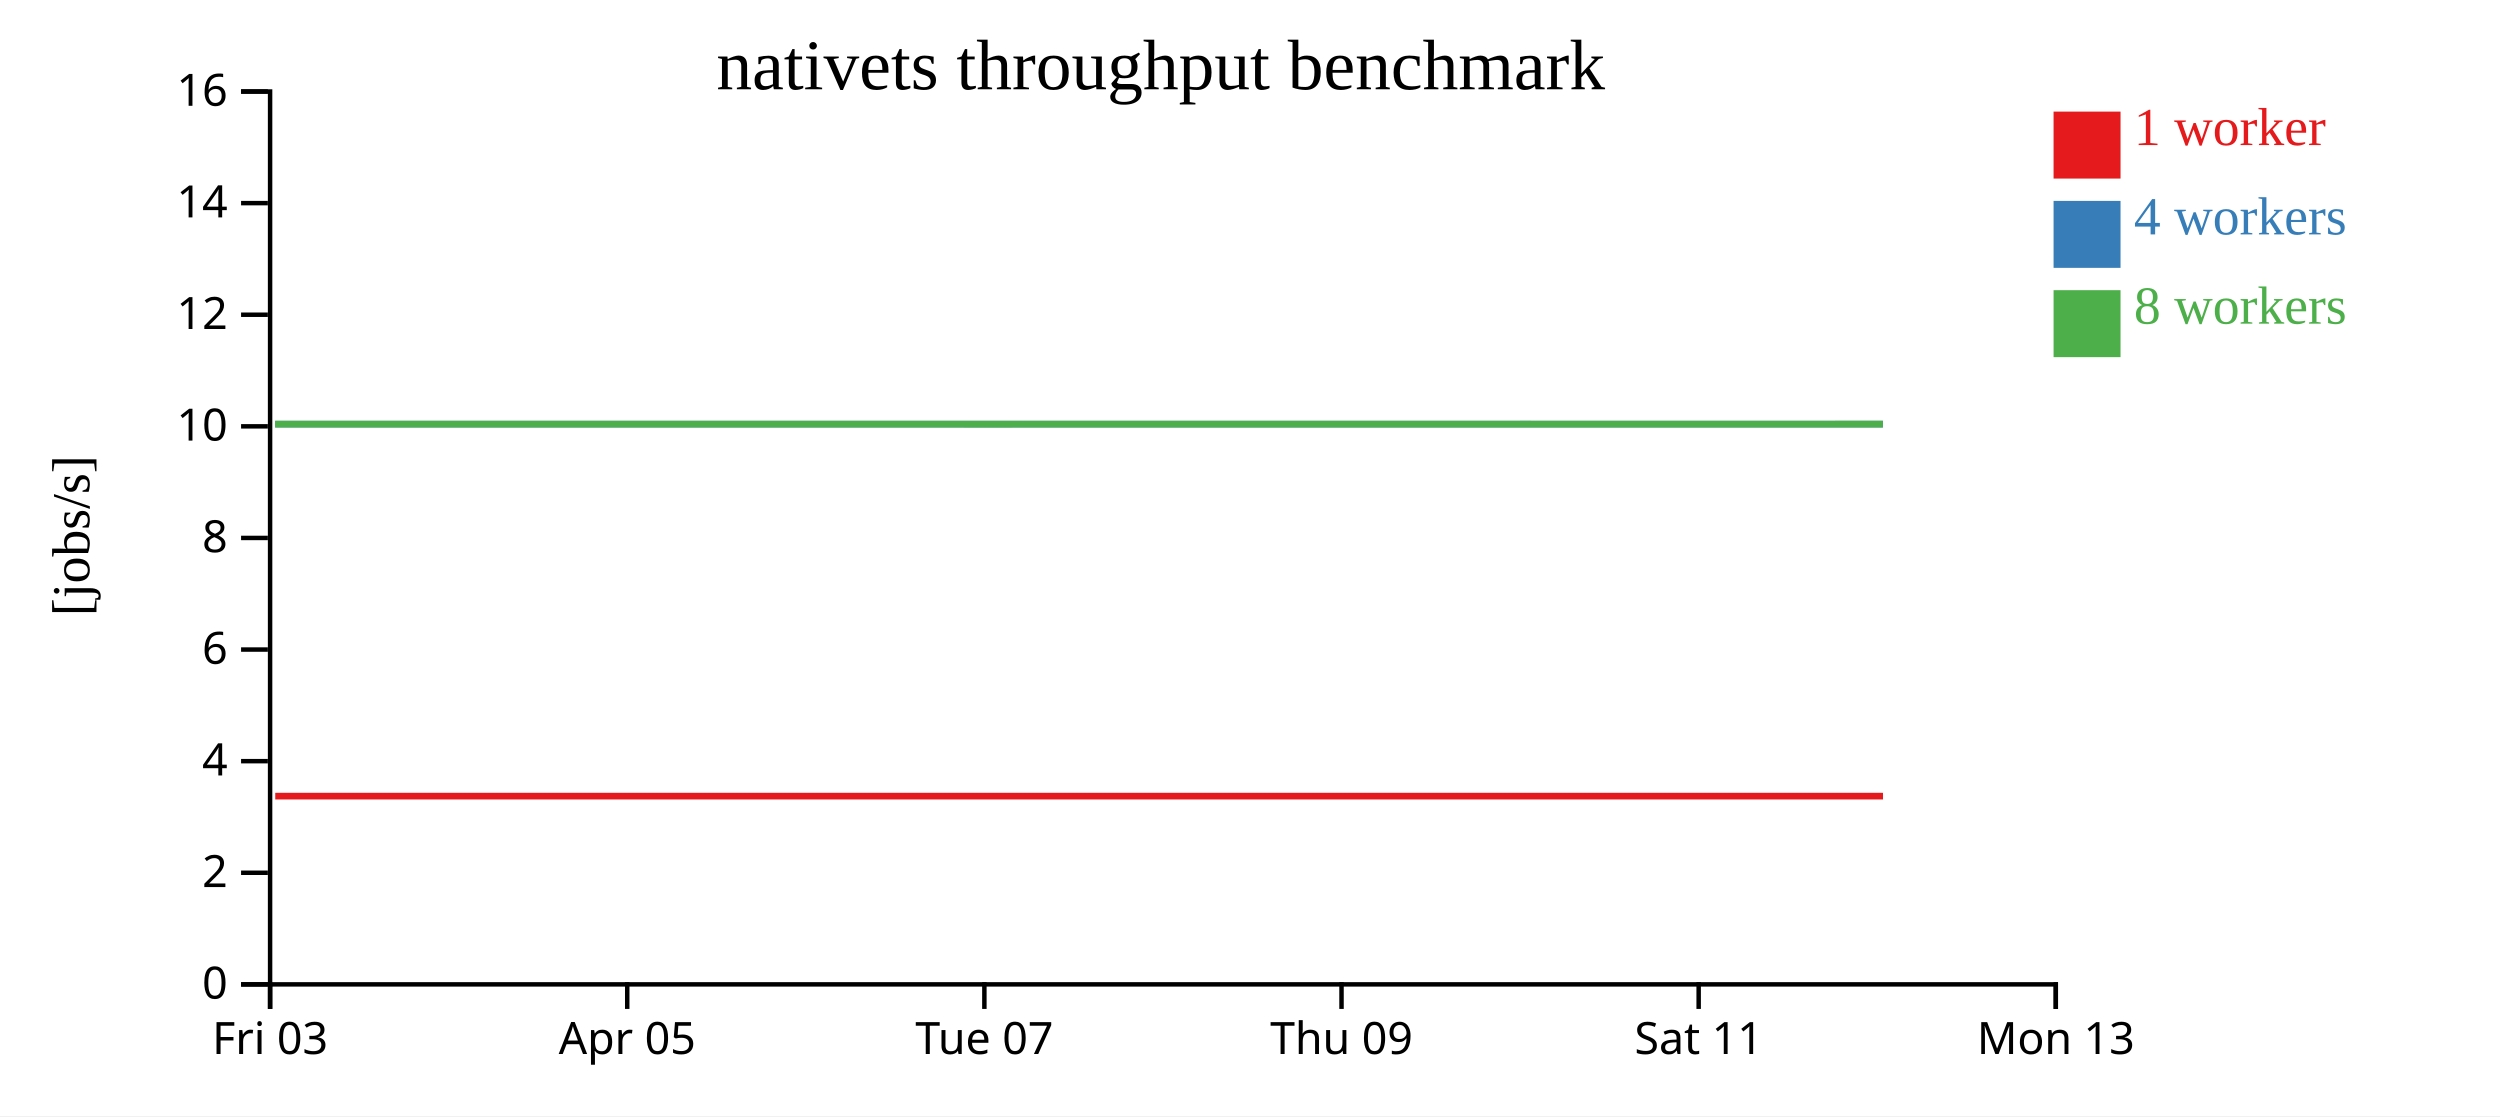
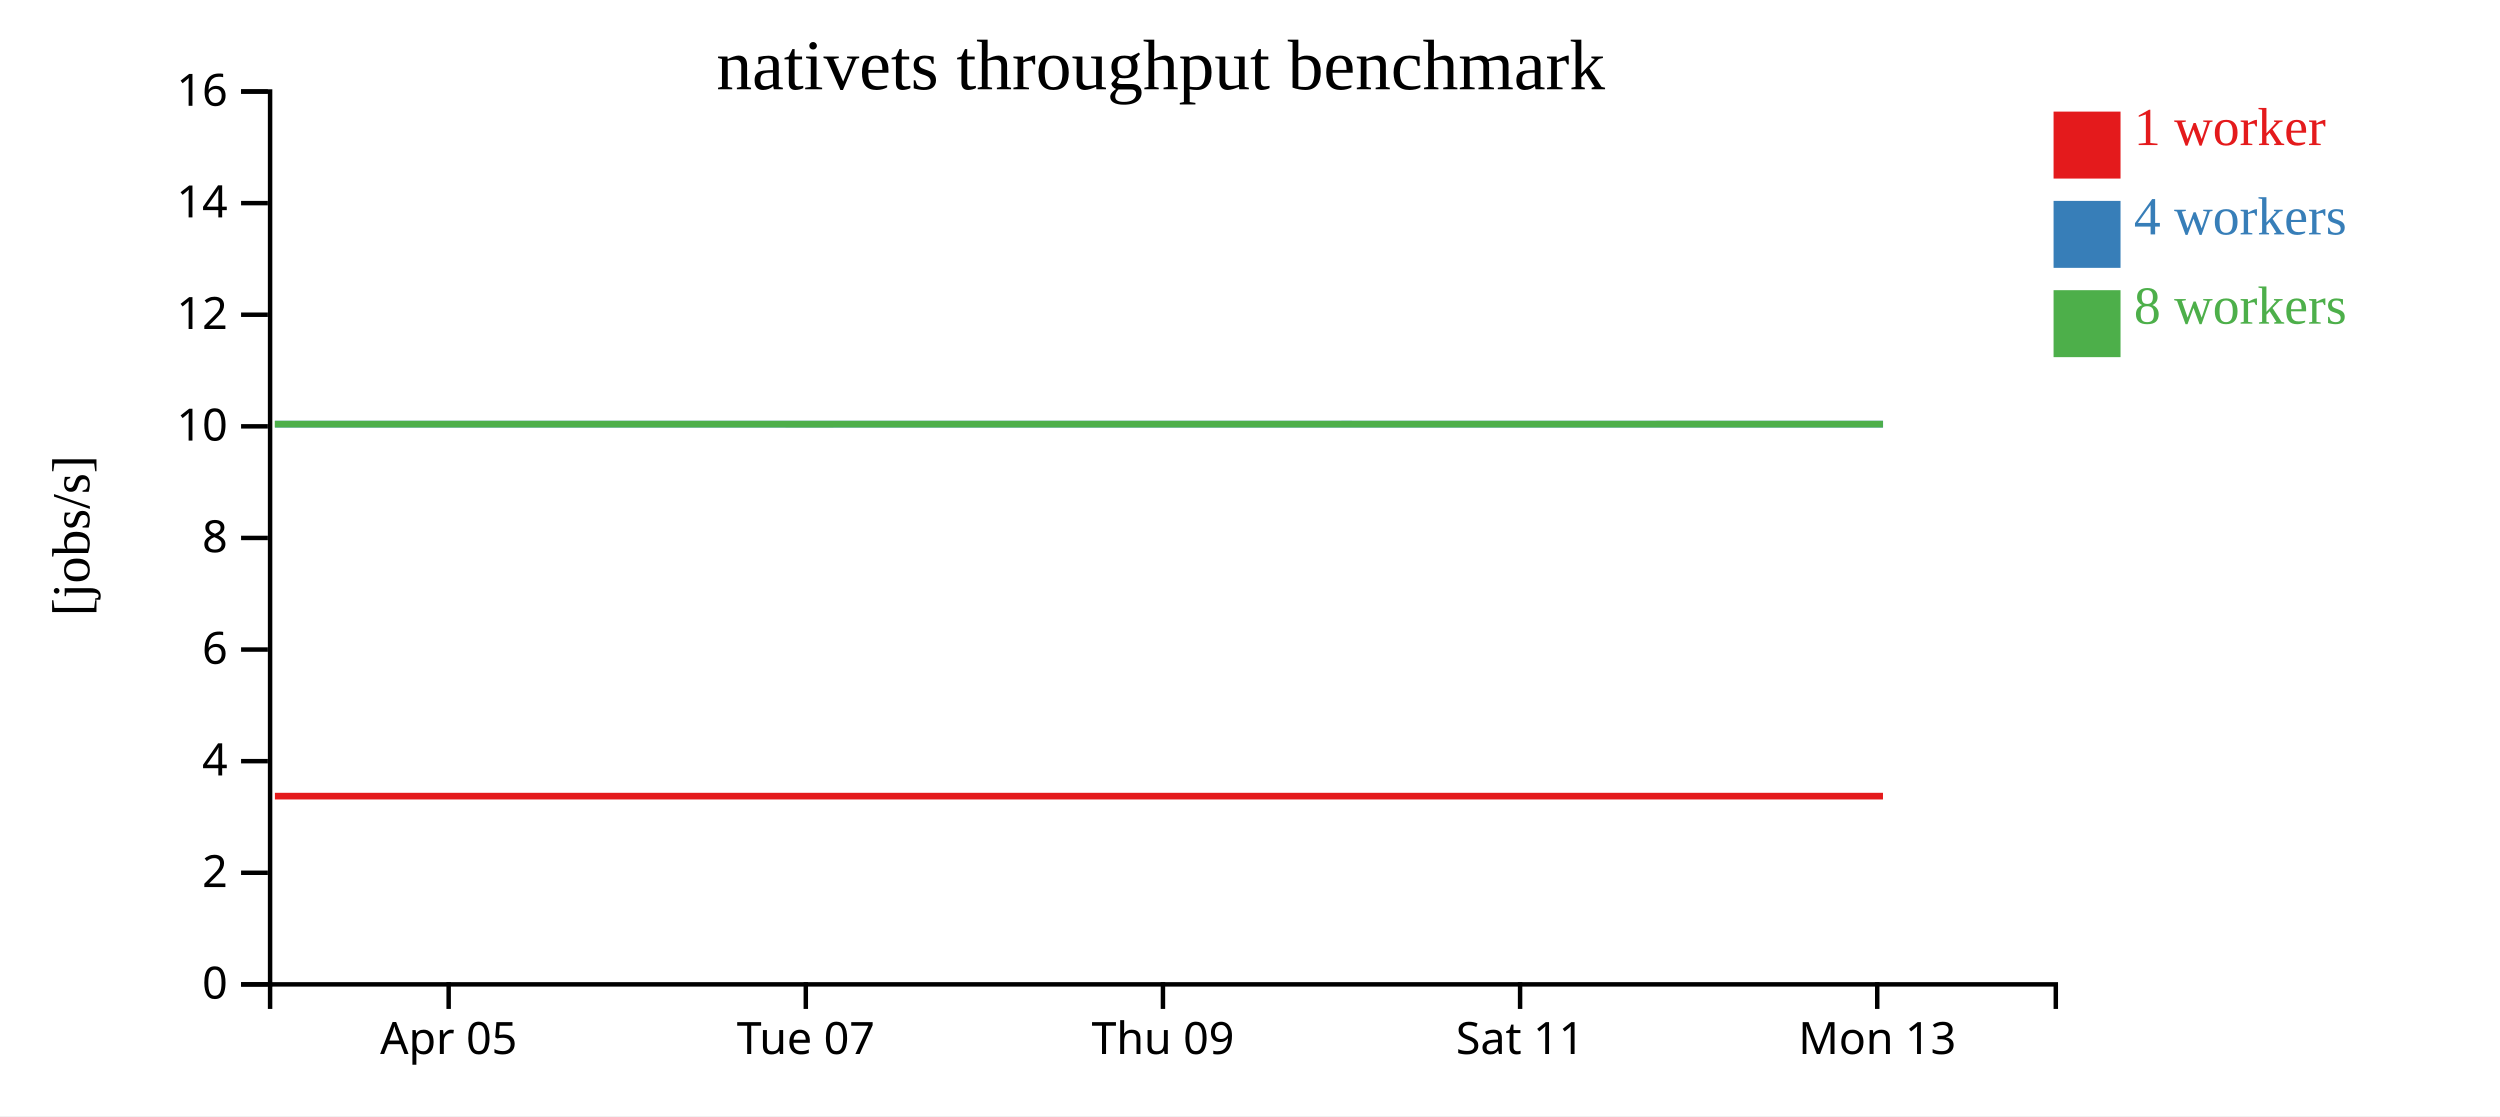
<svg xmlns="http://www.w3.org/2000/svg" width="560" height="250">
  <rect width="100%" height="100%" fill="white" />
  <g transform="translate(60,20)">
    <g transform="translate(0,200)" fill="none" font-size="10" font-family="sans-serif" text-anchor="middle">
      <path class="domain" stroke="currentColor" d="M0.5,6V0.5H400.5V6" />
-       <g class="tick" opacity="1" transform="translate(0.5,0)">
-         <line stroke="currentColor" y2="6" />
-         <text fill="currentColor" y="9" dy="0.71em">Fri 03</text>
-       </g>
-       <g class="tick" opacity="1" transform="translate(80.5,0)">
+       <g class="tick" opacity="1" transform="translate(40.5,0)">
        <line stroke="currentColor" y2="6" />
        <text fill="currentColor" y="9" dy="0.71em">Apr 05</text>
      </g>
-       <g class="tick" opacity="1" transform="translate(160.5,0)">
+       <g class="tick" opacity="1" transform="translate(120.5,0)">
        <line stroke="currentColor" y2="6" />
        <text fill="currentColor" y="9" dy="0.71em">Tue 07</text>
      </g>
-       <g class="tick" opacity="1" transform="translate(240.5,0)">
+       <g class="tick" opacity="1" transform="translate(200.5,0)">
        <line stroke="currentColor" y2="6" />
        <text fill="currentColor" y="9" dy="0.71em">Thu 09</text>
      </g>
-       <g class="tick" opacity="1" transform="translate(320.5,0)">
+       <g class="tick" opacity="1" transform="translate(280.5,0)">
        <line stroke="currentColor" y2="6" />
        <text fill="currentColor" y="9" dy="0.71em">Sat 11</text>
      </g>
-       <g class="tick" opacity="1" transform="translate(400.5,0)">
+       <g class="tick" opacity="1" transform="translate(360.5,0)">
        <line stroke="currentColor" y2="6" />
        <text fill="currentColor" y="9" dy="0.71em">Mon 13</text>
      </g>
    </g>
    <g fill="none" font-size="10" font-family="sans-serif" text-anchor="end">
      <path class="domain" stroke="currentColor" d="M-6,200.5H0.5V0.5H-6" />
      <g class="tick" opacity="1" transform="translate(0,200.5)">
        <line stroke="currentColor" x2="-6" />
        <text fill="currentColor" x="-9" dy="0.32em">0</text>
      </g>
      <g class="tick" opacity="1" transform="translate(0,175.5)">
        <line stroke="currentColor" x2="-6" />
        <text fill="currentColor" x="-9" dy="0.32em">2</text>
      </g>
      <g class="tick" opacity="1" transform="translate(0,150.5)">
        <line stroke="currentColor" x2="-6" />
        <text fill="currentColor" x="-9" dy="0.32em">4</text>
      </g>
      <g class="tick" opacity="1" transform="translate(0,125.5)">
        <line stroke="currentColor" x2="-6" />
        <text fill="currentColor" x="-9" dy="0.32em">6</text>
      </g>
      <g class="tick" opacity="1" transform="translate(0,100.5)">
        <line stroke="currentColor" x2="-6" />
        <text fill="currentColor" x="-9" dy="0.32em">8</text>
      </g>
      <g class="tick" opacity="1" transform="translate(0,75.5)">
        <line stroke="currentColor" x2="-6" />
        <text fill="currentColor" x="-9" dy="0.32em">10</text>
      </g>
      <g class="tick" opacity="1" transform="translate(0,50.5)">
        <line stroke="currentColor" x2="-6" />
        <text fill="currentColor" x="-9" dy="0.32em">12</text>
      </g>
      <g class="tick" opacity="1" transform="translate(0,25.5)">
        <line stroke="currentColor" x2="-6" />
        <text fill="currentColor" x="-9" dy="0.32em">14</text>
      </g>
      <g class="tick" opacity="1" transform="translate(0,0.5)">
        <line stroke="currentColor" x2="-6" />
        <text fill="currentColor" x="-9" dy="0.32em">16</text>
      </g>
    </g>
    <text text-anchor="middle" style="font-size: 12px" transform="rotate(-90)" y="-40" x="-100">[jobs/s]</text>
    <text text-anchor="middle" style="font-size: 16px" y="0" x="200">nativets throughput benchmark</text>
-     <path class="line" fill="none" stroke="#e41a1c" stroke-width="1.5" d="M1.657,158.334L41.581,158.334L81.736,158.334L121.714,158.337L161.673,158.337L201.701,158.336L241.491,158.336L281.678,158.335L321.631,158.334L361.792,158.335" />
-     <path class="line" fill="none" stroke="#377eb8" stroke-width="1.5" d="M1.644,75.005L41.609,75.003L81.724,75.007L121.713,75.003L161.682,75.01L201.679,75.002L241.486,75.009L281.67,75.001L321.636,75.009L361.781,75.007" />
-     <path class="line" fill="none" stroke="#4daf4a" stroke-width="1.5" d="M1.624,75.002L41.548,75.009L81.7,75.004L121.685,75.005L161.657,75.011L201.661,75.004L241.454,75.01L281.652,75.003L321.599,75.002L361.762,75.001" />
+     <path class="line" fill="none" stroke="#e41a1c" stroke-width="1.5" d="M1.581,158.334L41.736,158.334L81.714,158.337L121.673,158.337L161.701,158.336L201.491,158.336L241.678,158.335L281.631,158.334L321.792,158.335L361.788,158.336" />
+     <path class="line" fill="none" stroke="#377eb8" stroke-width="1.5" d="M1.609,75.003L41.724,75.007L81.713,75.003L121.682,75.01L161.679,75.002L201.486,75.009L241.67,75.001L281.636,75.009L321.781,75.007L361.806,75.006" />
+     <path class="line" fill="none" stroke="#4daf4a" stroke-width="1.5" d="M1.548,75.009L41.7,75.004L81.685,75.005L121.657,75.011L161.661,75.004L201.454,75.01L241.652,75.003L281.599,75.002L321.762,75.001L361.777,75.008" />
    <rect class="dot" x="400" y="5" width="15" height="15" style="fill: #e41a1c;" />
    <rect class="dot" x="400" y="25" width="15" height="15" style="fill: #377eb8;" />
    <rect class="dot" x="400" y="45" width="15" height="15" style="fill: #4daf4a;" />
    <text class="label" x="418" y="12.5" style="fill: #e41a1c; alignment-baseline: middle;" text-anchor="left">1 worker</text>
    <text class="label" x="418" y="32.5" style="fill: #377eb8; alignment-baseline: middle;" text-anchor="left">4 workers</text>
    <text class="label" x="418" y="52.5" style="fill: #4daf4a; alignment-baseline: middle;" text-anchor="left">8 workers</text>
  </g>
</svg>
